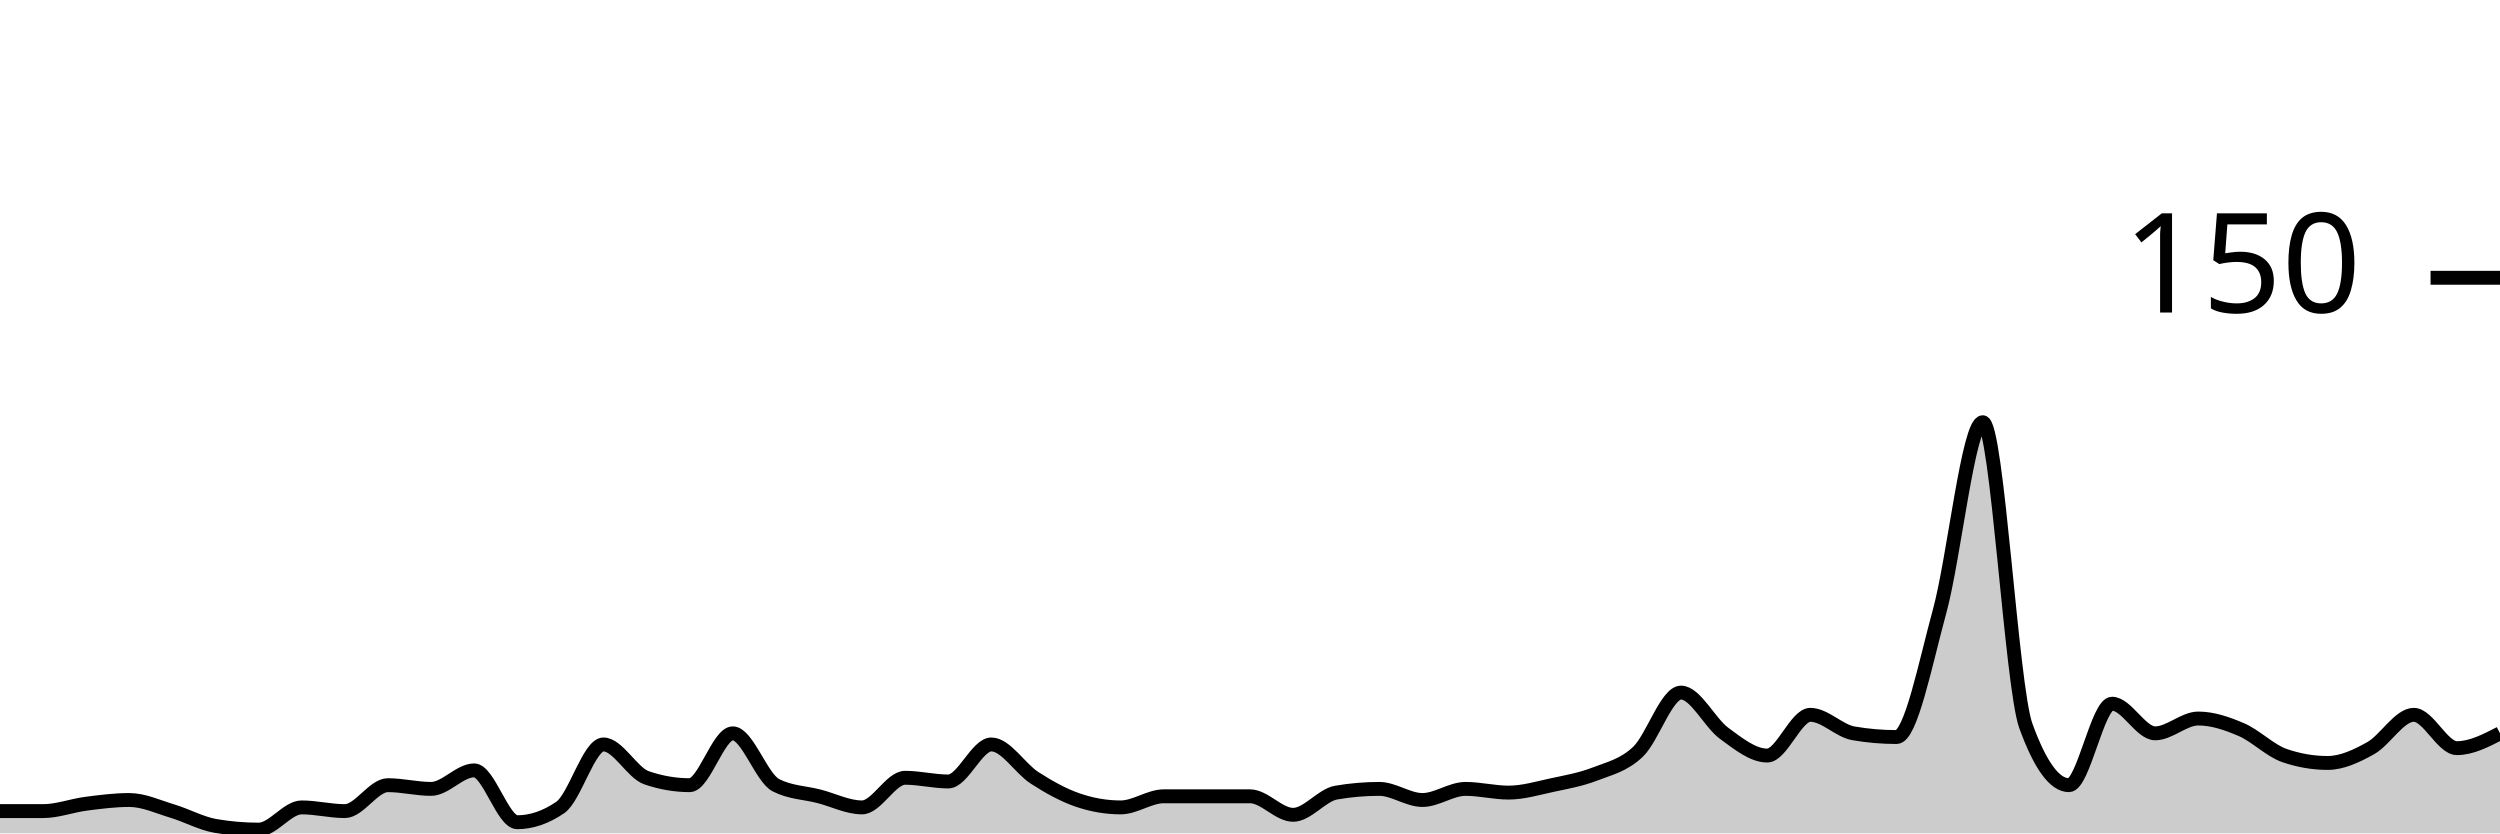
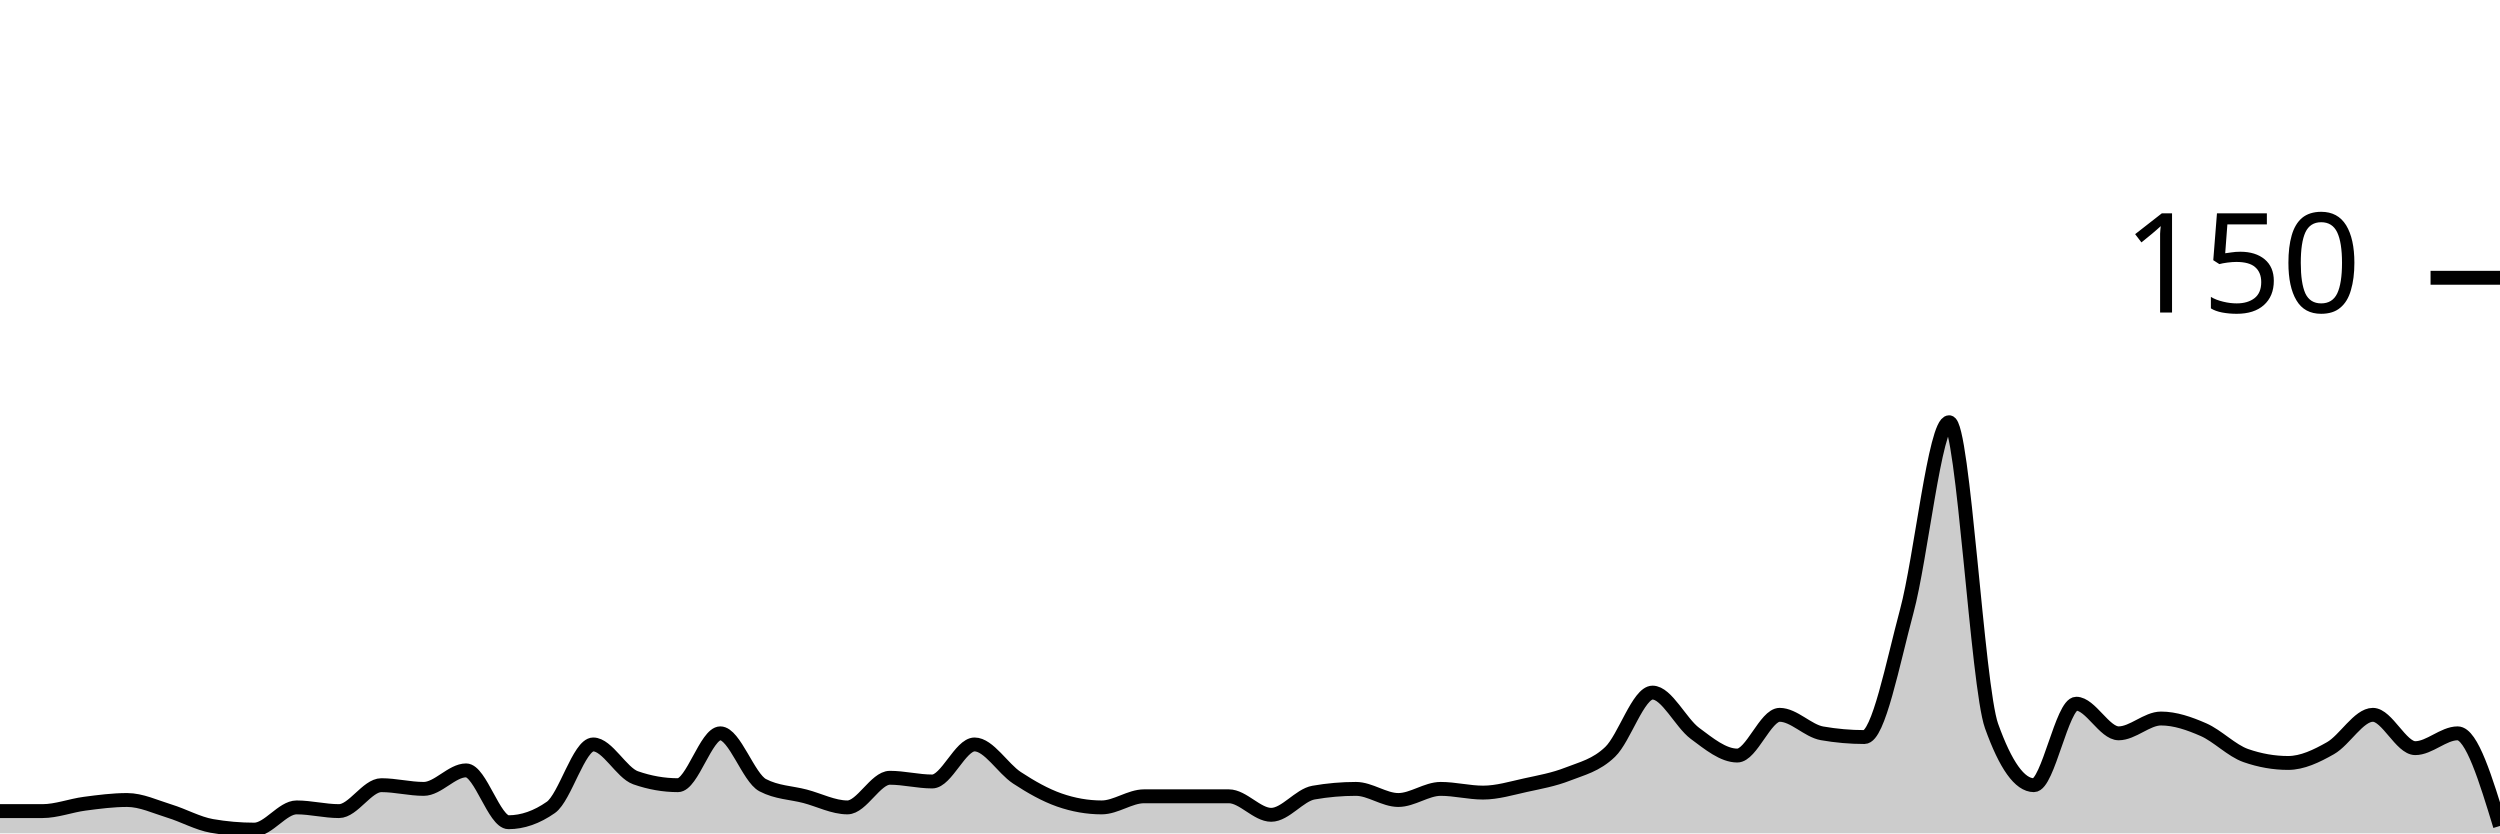
<svg xmlns="http://www.w3.org/2000/svg" viewBox="0 0 180 60">
  <g transform="translate(0,20)">
-     <path class="area" fill="rgba(0, 0, 0, 0.2)" d="M0,38.4C1.034,38.4,2.069,38.4,3.103,38.4C4.138,38.4,5.172,38,6.207,37.867C7.241,37.733,8.276,37.6,9.31,37.6C10.345,37.6,11.379,38.089,12.414,38.4C13.448,38.711,14.483,39.289,15.517,39.467C16.552,39.644,17.586,39.733,18.621,39.733C19.655,39.733,20.69,38.133,21.724,38.133C22.759,38.133,23.793,38.4,24.828,38.4C25.862,38.4,26.897,36.533,27.931,36.533C28.966,36.533,30,36.8,31.034,36.8C32.069,36.8,33.103,35.467,34.138,35.467C35.172,35.467,36.207,39.2,37.241,39.2C38.276,39.2,39.31,38.844,40.345,38.133C41.379,37.422,42.414,33.6,43.448,33.6C44.483,33.6,45.517,35.644,46.552,36C47.586,36.356,48.621,36.533,49.655,36.533C50.69,36.533,51.724,32.8,52.759,32.8C53.793,32.8,54.828,36,55.862,36.533C56.897,37.067,57.931,37.067,58.966,37.333C60,37.6,61.034,38.133,62.069,38.133C63.103,38.133,64.138,36,65.172,36C66.207,36,67.241,36.267,68.276,36.267C69.31,36.267,70.345,33.6,71.379,33.6C72.414,33.6,73.448,35.333,74.483,36C75.517,36.667,76.552,37.244,77.586,37.6C78.621,37.956,79.655,38.133,80.69,38.133C81.724,38.133,82.759,37.333,83.793,37.333C84.828,37.333,85.862,37.333,86.897,37.333C87.931,37.333,88.966,37.333,90,37.333C91.034,37.333,92.069,38.667,93.103,38.667C94.138,38.667,95.172,37.244,96.207,37.067C97.241,36.889,98.276,36.8,99.31,36.8C100.345,36.8,101.379,37.6,102.414,37.6C103.448,37.6,104.483,36.8,105.517,36.8C106.552,36.8,107.586,37.067,108.621,37.067C109.655,37.067,110.69,36.756,111.724,36.533C112.759,36.311,113.793,36.133,114.828,35.733C115.862,35.333,116.897,35.111,117.931,34.133C118.966,33.156,120,29.867,121.034,29.867C122.069,29.867,123.103,32.044,124.138,32.8C125.172,33.556,126.207,34.4,127.241,34.4C128.276,34.4,129.31,31.467,130.345,31.467C131.379,31.467,132.414,32.622,133.448,32.8C134.483,32.978,135.517,33.067,136.552,33.067C137.586,33.067,138.621,27.778,139.655,24C140.69,20.222,141.724,10.4,142.759,10.4C143.793,10.4,144.828,29.422,145.862,32.267C146.897,35.111,147.931,36.533,148.966,36.533C150,36.533,151.034,30.667,152.069,30.667C153.103,30.667,154.138,32.8,155.172,32.8C156.207,32.8,157.241,31.733,158.276,31.733C159.31,31.733,160.345,32.089,161.379,32.533C162.414,32.978,163.448,34.044,164.483,34.4C165.517,34.756,166.552,34.933,167.586,34.933C168.621,34.933,169.655,34.444,170.69,33.867C171.724,33.289,172.759,31.467,173.793,31.467C174.828,31.467,175.862,33.867,176.897,33.867C177.931,33.867,178.966,33.333,180,32.8L180,40C178.966,40,177.931,40,176.897,40C175.862,40,174.828,40,173.793,40C172.759,40,171.724,40,170.69,40C169.655,40,168.621,40,167.586,40C166.552,40,165.517,40,164.483,40C163.448,40,162.414,40,161.379,40C160.345,40,159.31,40,158.276,40C157.241,40,156.207,40,155.172,40C154.138,40,153.103,40,152.069,40C151.034,40,150,40,148.966,40C147.931,40,146.897,40,145.862,40C144.828,40,143.793,40,142.759,40C141.724,40,140.69,40,139.655,40C138.621,40,137.586,40,136.552,40C135.517,40,134.483,40,133.448,40C132.414,40,131.379,40,130.345,40C129.31,40,128.276,40,127.241,40C126.207,40,125.172,40,124.138,40C123.103,40,122.069,40,121.034,40C120,40,118.966,40,117.931,40C116.897,40,115.862,40,114.828,40C113.793,40,112.759,40,111.724,40C110.69,40,109.655,40,108.621,40C107.586,40,106.552,40,105.517,40C104.483,40,103.448,40,102.414,40C101.379,40,100.345,40,99.31,40C98.276,40,97.241,40,96.207,40C95.172,40,94.138,40,93.103,40C92.069,40,91.034,40,90,40C88.966,40,87.931,40,86.897,40C85.862,40,84.828,40,83.793,40C82.759,40,81.724,40,80.69,40C79.655,40,78.621,40,77.586,40C76.552,40,75.517,40,74.483,40C73.448,40,72.414,40,71.379,40C70.345,40,69.31,40,68.276,40C67.241,40,66.207,40,65.172,40C64.138,40,63.103,40,62.069,40C61.034,40,60,40,58.966,40C57.931,40,56.897,40,55.862,40C54.828,40,53.793,40,52.759,40C51.724,40,50.69,40,49.655,40C48.621,40,47.586,40,46.552,40C45.517,40,44.483,40,43.448,40C42.414,40,41.379,40,40.345,40C39.31,40,38.276,40,37.241,40C36.207,40,35.172,40,34.138,40C33.103,40,32.069,40,31.034,40C30,40,28.966,40,27.931,40C26.897,40,25.862,40,24.828,40C23.793,40,22.759,40,21.724,40C20.69,40,19.655,40,18.621,40C17.586,40,16.552,40,15.517,40C14.483,40,13.448,40,12.414,40C11.379,40,10.345,40,9.31,40C8.276,40,7.241,40,6.207,40C5.172,40,4.138,40,3.103,40C2.069,40,1.034,40,0,40Z" />
-     <path class="line" stroke="black" fill="none" d="M0,38.4C1.034,38.4,2.069,38.4,3.103,38.4C4.138,38.4,5.172,38,6.207,37.867C7.241,37.733,8.276,37.6,9.31,37.6C10.345,37.6,11.379,38.089,12.414,38.4C13.448,38.711,14.483,39.289,15.517,39.467C16.552,39.644,17.586,39.733,18.621,39.733C19.655,39.733,20.69,38.133,21.724,38.133C22.759,38.133,23.793,38.4,24.828,38.4C25.862,38.4,26.897,36.533,27.931,36.533C28.966,36.533,30,36.8,31.034,36.8C32.069,36.8,33.103,35.467,34.138,35.467C35.172,35.467,36.207,39.2,37.241,39.2C38.276,39.2,39.31,38.844,40.345,38.133C41.379,37.422,42.414,33.6,43.448,33.6C44.483,33.6,45.517,35.644,46.552,36C47.586,36.356,48.621,36.533,49.655,36.533C50.69,36.533,51.724,32.8,52.759,32.8C53.793,32.8,54.828,36,55.862,36.533C56.897,37.067,57.931,37.067,58.966,37.333C60,37.6,61.034,38.133,62.069,38.133C63.103,38.133,64.138,36,65.172,36C66.207,36,67.241,36.267,68.276,36.267C69.31,36.267,70.345,33.6,71.379,33.6C72.414,33.6,73.448,35.333,74.483,36C75.517,36.667,76.552,37.244,77.586,37.6C78.621,37.956,79.655,38.133,80.69,38.133C81.724,38.133,82.759,37.333,83.793,37.333C84.828,37.333,85.862,37.333,86.897,37.333C87.931,37.333,88.966,37.333,90,37.333C91.034,37.333,92.069,38.667,93.103,38.667C94.138,38.667,95.172,37.244,96.207,37.067C97.241,36.889,98.276,36.8,99.31,36.8C100.345,36.8,101.379,37.6,102.414,37.6C103.448,37.6,104.483,36.8,105.517,36.8C106.552,36.8,107.586,37.067,108.621,37.067C109.655,37.067,110.69,36.756,111.724,36.533C112.759,36.311,113.793,36.133,114.828,35.733C115.862,35.333,116.897,35.111,117.931,34.133C118.966,33.156,120,29.867,121.034,29.867C122.069,29.867,123.103,32.044,124.138,32.8C125.172,33.556,126.207,34.4,127.241,34.4C128.276,34.4,129.31,31.467,130.345,31.467C131.379,31.467,132.414,32.622,133.448,32.8C134.483,32.978,135.517,33.067,136.552,33.067C137.586,33.067,138.621,27.778,139.655,24C140.69,20.222,141.724,10.4,142.759,10.4C143.793,10.4,144.828,29.422,145.862,32.267C146.897,35.111,147.931,36.533,148.966,36.533C150,36.533,151.034,30.667,152.069,30.667C153.103,30.667,154.138,32.8,155.172,32.8C156.207,32.8,157.241,31.733,158.276,31.733C159.31,31.733,160.345,32.089,161.379,32.533C162.414,32.978,163.448,34.044,164.483,34.4C165.517,34.756,166.552,34.933,167.586,34.933C168.621,34.933,169.655,34.444,170.69,33.867C171.724,33.289,172.759,31.467,173.793,31.467C174.828,31.467,175.862,33.867,176.897,33.867C177.931,33.867,178.966,33.333,180,32.8" />
+     <path class="area" fill="rgba(0, 0, 0, 0.2)" d="M0,38.4C1.017,38.4,2.034,38.4,3.051,38.4C4.068,38.4,5.085,38,6.102,37.867C7.119,37.733,8.136,37.6,9.153,37.6C10.169,37.6,11.186,38.089,12.203,38.4C13.22,38.711,14.237,39.289,15.254,39.467C16.271,39.644,17.288,39.733,18.305,39.733C19.322,39.733,20.339,38.133,21.356,38.133C22.373,38.133,23.39,38.4,24.407,38.4C25.424,38.4,26.441,36.533,27.458,36.533C28.475,36.533,29.492,36.8,30.508,36.8C31.525,36.8,32.542,35.467,33.559,35.467C34.576,35.467,35.593,39.2,36.61,39.2C37.627,39.2,38.644,38.844,39.661,38.133C40.678,37.422,41.695,33.6,42.712,33.6C43.729,33.6,44.746,35.644,45.763,36C46.78,36.356,47.797,36.533,48.814,36.533C49.831,36.533,50.847,32.8,51.864,32.8C52.881,32.8,53.898,36,54.915,36.533C55.932,37.067,56.949,37.067,57.966,37.333C58.983,37.6,60,38.133,61.017,38.133C62.034,38.133,63.051,36,64.068,36C65.085,36,66.102,36.267,67.119,36.267C68.136,36.267,69.153,33.6,70.169,33.6C71.186,33.6,72.203,35.333,73.22,36C74.237,36.667,75.254,37.244,76.271,37.6C77.288,37.956,78.305,38.133,79.322,38.133C80.339,38.133,81.356,37.333,82.373,37.333C83.39,37.333,84.407,37.333,85.424,37.333C86.441,37.333,87.458,37.333,88.475,37.333C89.492,37.333,90.508,38.667,91.525,38.667C92.542,38.667,93.559,37.244,94.576,37.067C95.593,36.889,96.61,36.8,97.627,36.8C98.644,36.8,99.661,37.6,100.678,37.6C101.695,37.6,102.712,36.8,103.729,36.8C104.746,36.8,105.763,37.067,106.78,37.067C107.797,37.067,108.814,36.756,109.831,36.533C110.847,36.311,111.864,36.133,112.881,35.733C113.898,35.333,114.915,35.111,115.932,34.133C116.949,33.156,117.966,29.867,118.983,29.867C120,29.867,121.017,32.044,122.034,32.8C123.051,33.556,124.068,34.4,125.085,34.4C126.102,34.4,127.119,31.467,128.136,31.467C129.153,31.467,130.169,32.622,131.186,32.8C132.203,32.978,133.22,33.067,134.237,33.067C135.254,33.067,136.271,27.778,137.288,24C138.305,20.222,139.322,10.4,140.339,10.4C141.356,10.4,142.373,29.422,143.39,32.267C144.407,35.111,145.424,36.533,146.441,36.533C147.458,36.533,148.475,30.667,149.492,30.667C150.508,30.667,151.525,32.8,152.542,32.8C153.559,32.8,154.576,31.733,155.593,31.733C156.61,31.733,157.627,32.089,158.644,32.533C159.661,32.978,160.678,34.044,161.695,34.4C162.712,34.756,163.729,34.933,164.746,34.933C165.763,34.933,166.78,34.444,167.797,33.867C168.814,33.289,169.831,31.467,170.847,31.467C171.864,31.467,172.881,33.867,173.898,33.867C174.915,33.867,175.932,32.8,176.949,32.8C177.966,32.8,178.983,36.133,180,39.467L180,40C178.983,40,177.966,40,176.949,40C175.932,40,174.915,40,173.898,40C172.881,40,171.864,40,170.847,40C169.831,40,168.814,40,167.797,40C166.78,40,165.763,40,164.746,40C163.729,40,162.712,40,161.695,40C160.678,40,159.661,40,158.644,40C157.627,40,156.61,40,155.593,40C154.576,40,153.559,40,152.542,40C151.525,40,150.508,40,149.492,40C148.475,40,147.458,40,146.441,40C145.424,40,144.407,40,143.39,40C142.373,40,141.356,40,140.339,40C139.322,40,138.305,40,137.288,40C136.271,40,135.254,40,134.237,40C133.22,40,132.203,40,131.186,40C130.169,40,129.153,40,128.136,40C127.119,40,126.102,40,125.085,40C124.068,40,123.051,40,122.034,40C121.017,40,120,40,118.983,40C117.966,40,116.949,40,115.932,40C114.915,40,113.898,40,112.881,40C111.864,40,110.847,40,109.831,40C108.814,40,107.797,40,106.78,40C105.763,40,104.746,40,103.729,40C102.712,40,101.695,40,100.678,40C99.661,40,98.644,40,97.627,40C96.61,40,95.593,40,94.576,40C93.559,40,92.542,40,91.525,40C90.508,40,89.492,40,88.475,40C87.458,40,86.441,40,85.424,40C84.407,40,83.39,40,82.373,40C81.356,40,80.339,40,79.322,40C78.305,40,77.288,40,76.271,40C75.254,40,74.237,40,73.22,40C72.203,40,71.186,40,70.169,40C69.153,40,68.136,40,67.119,40C66.102,40,65.085,40,64.068,40C63.051,40,62.034,40,61.017,40C60,40,58.983,40,57.966,40C56.949,40,55.932,40,54.915,40C53.898,40,52.881,40,51.864,40C50.847,40,49.831,40,48.814,40C47.797,40,46.78,40,45.763,40C44.746,40,43.729,40,42.712,40C41.695,40,40.678,40,39.661,40C38.644,40,37.627,40,36.61,40C35.593,40,34.576,40,33.559,40C32.542,40,31.525,40,30.508,40C29.492,40,28.475,40,27.458,40C26.441,40,25.424,40,24.407,40C23.39,40,22.373,40,21.356,40C20.339,40,19.322,40,18.305,40C17.288,40,16.271,40,15.254,40C14.237,40,13.22,40,12.203,40C11.186,40,10.169,40,9.153,40C8.136,40,7.119,40,6.102,40C5.085,40,4.068,40,3.051,40C2.034,40,1.017,40,0,40Z" />
+     <path class="line" stroke="black" fill="none" d="M0,38.4C1.017,38.4,2.034,38.4,3.051,38.4C4.068,38.4,5.085,38,6.102,37.867C7.119,37.733,8.136,37.6,9.153,37.6C10.169,37.6,11.186,38.089,12.203,38.4C13.22,38.711,14.237,39.289,15.254,39.467C16.271,39.644,17.288,39.733,18.305,39.733C19.322,39.733,20.339,38.133,21.356,38.133C22.373,38.133,23.39,38.4,24.407,38.4C25.424,38.4,26.441,36.533,27.458,36.533C28.475,36.533,29.492,36.8,30.508,36.8C31.525,36.8,32.542,35.467,33.559,35.467C34.576,35.467,35.593,39.2,36.61,39.2C37.627,39.2,38.644,38.844,39.661,38.133C40.678,37.422,41.695,33.6,42.712,33.6C43.729,33.6,44.746,35.644,45.763,36C46.78,36.356,47.797,36.533,48.814,36.533C49.831,36.533,50.847,32.8,51.864,32.8C52.881,32.8,53.898,36,54.915,36.533C55.932,37.067,56.949,37.067,57.966,37.333C58.983,37.6,60,38.133,61.017,38.133C62.034,38.133,63.051,36,64.068,36C65.085,36,66.102,36.267,67.119,36.267C68.136,36.267,69.153,33.6,70.169,33.6C71.186,33.6,72.203,35.333,73.22,36C74.237,36.667,75.254,37.244,76.271,37.6C77.288,37.956,78.305,38.133,79.322,38.133C80.339,38.133,81.356,37.333,82.373,37.333C83.39,37.333,84.407,37.333,85.424,37.333C86.441,37.333,87.458,37.333,88.475,37.333C89.492,37.333,90.508,38.667,91.525,38.667C92.542,38.667,93.559,37.244,94.576,37.067C95.593,36.889,96.61,36.8,97.627,36.8C98.644,36.8,99.661,37.6,100.678,37.6C101.695,37.6,102.712,36.8,103.729,36.8C104.746,36.8,105.763,37.067,106.78,37.067C107.797,37.067,108.814,36.756,109.831,36.533C110.847,36.311,111.864,36.133,112.881,35.733C113.898,35.333,114.915,35.111,115.932,34.133C116.949,33.156,117.966,29.867,118.983,29.867C120,29.867,121.017,32.044,122.034,32.8C123.051,33.556,124.068,34.4,125.085,34.4C126.102,34.4,127.119,31.467,128.136,31.467C129.153,31.467,130.169,32.622,131.186,32.8C132.203,32.978,133.22,33.067,134.237,33.067C135.254,33.067,136.271,27.778,137.288,24C138.305,20.222,139.322,10.4,140.339,10.4C141.356,10.4,142.373,29.422,143.39,32.267C144.407,35.111,145.424,36.533,146.441,36.533C147.458,36.533,148.475,30.667,149.492,30.667C150.508,30.667,151.525,32.8,152.542,32.8C153.559,32.8,154.576,31.733,155.593,31.733C156.61,31.733,157.627,32.089,158.644,32.533C159.661,32.978,160.678,34.044,161.695,34.4C162.712,34.756,163.729,34.933,164.746,34.933C165.763,34.933,166.78,34.444,167.797,33.867C168.814,33.289,169.831,31.467,170.847,31.467C171.864,31.467,172.881,33.867,173.898,33.867C174.915,33.867,175.932,32.8,176.949,32.8C177.966,32.8,178.983,36.133,180,39.467" />
    <path class="axis-ceiling" stroke-width="1" stroke="black" fill="none" d="M175,0L180,0" />
    <text class="axis-ceiling-label" font-family="sans-serif" text-anchor="end" font-size="10px" x="170" y="2.5">150</text>
  </g>
</svg>
